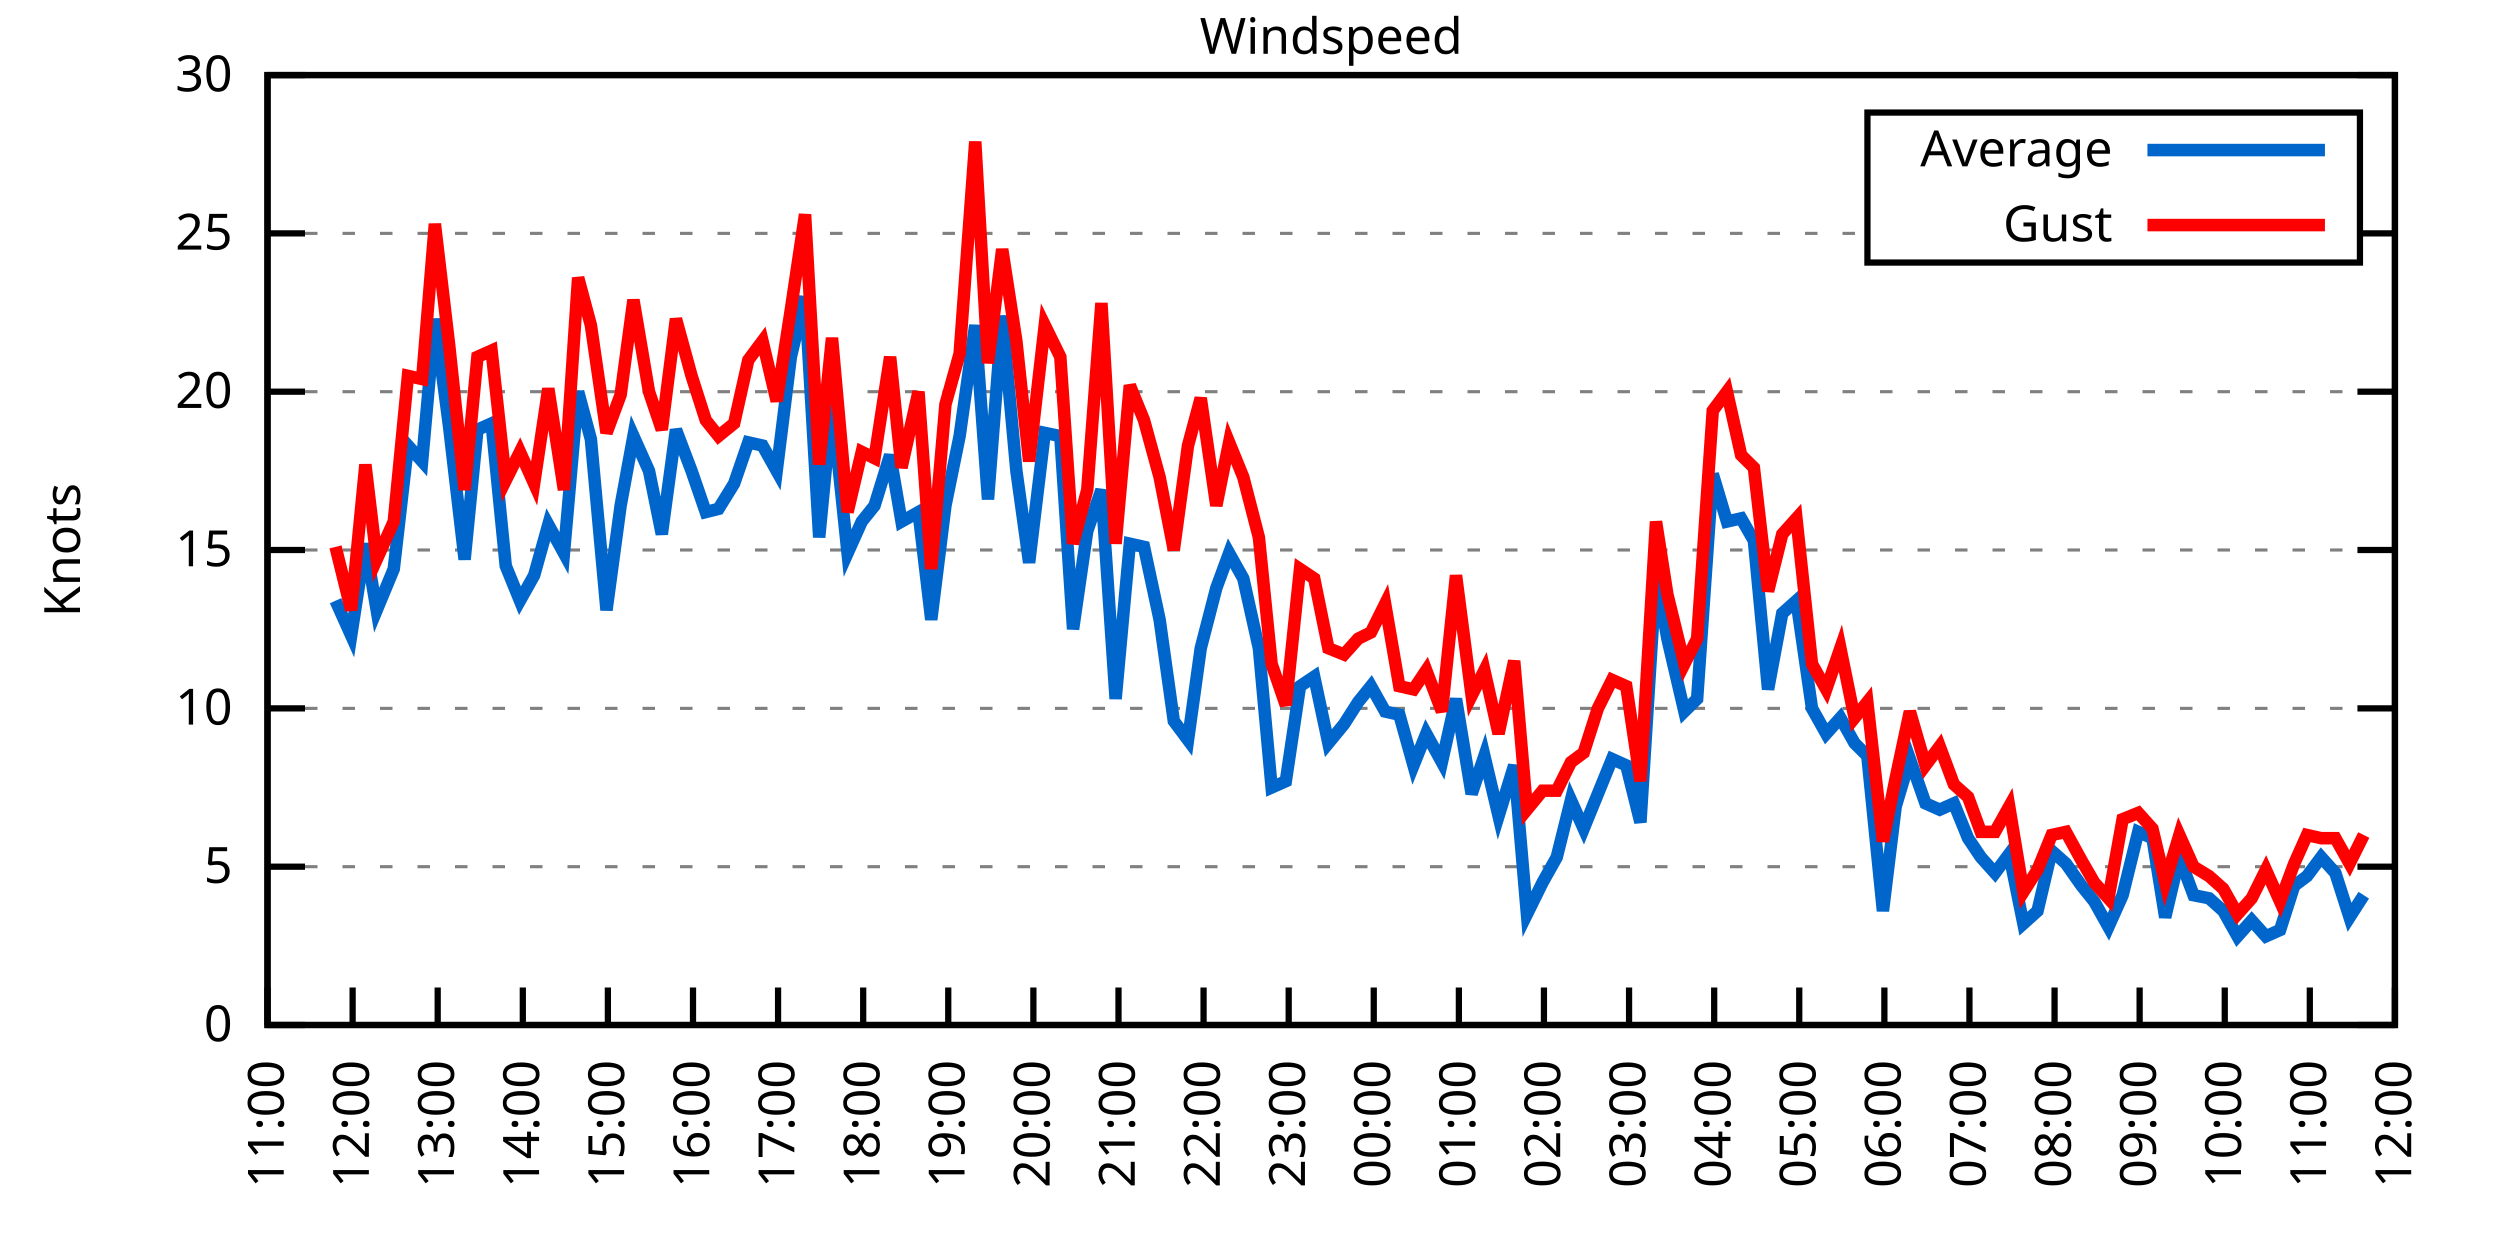
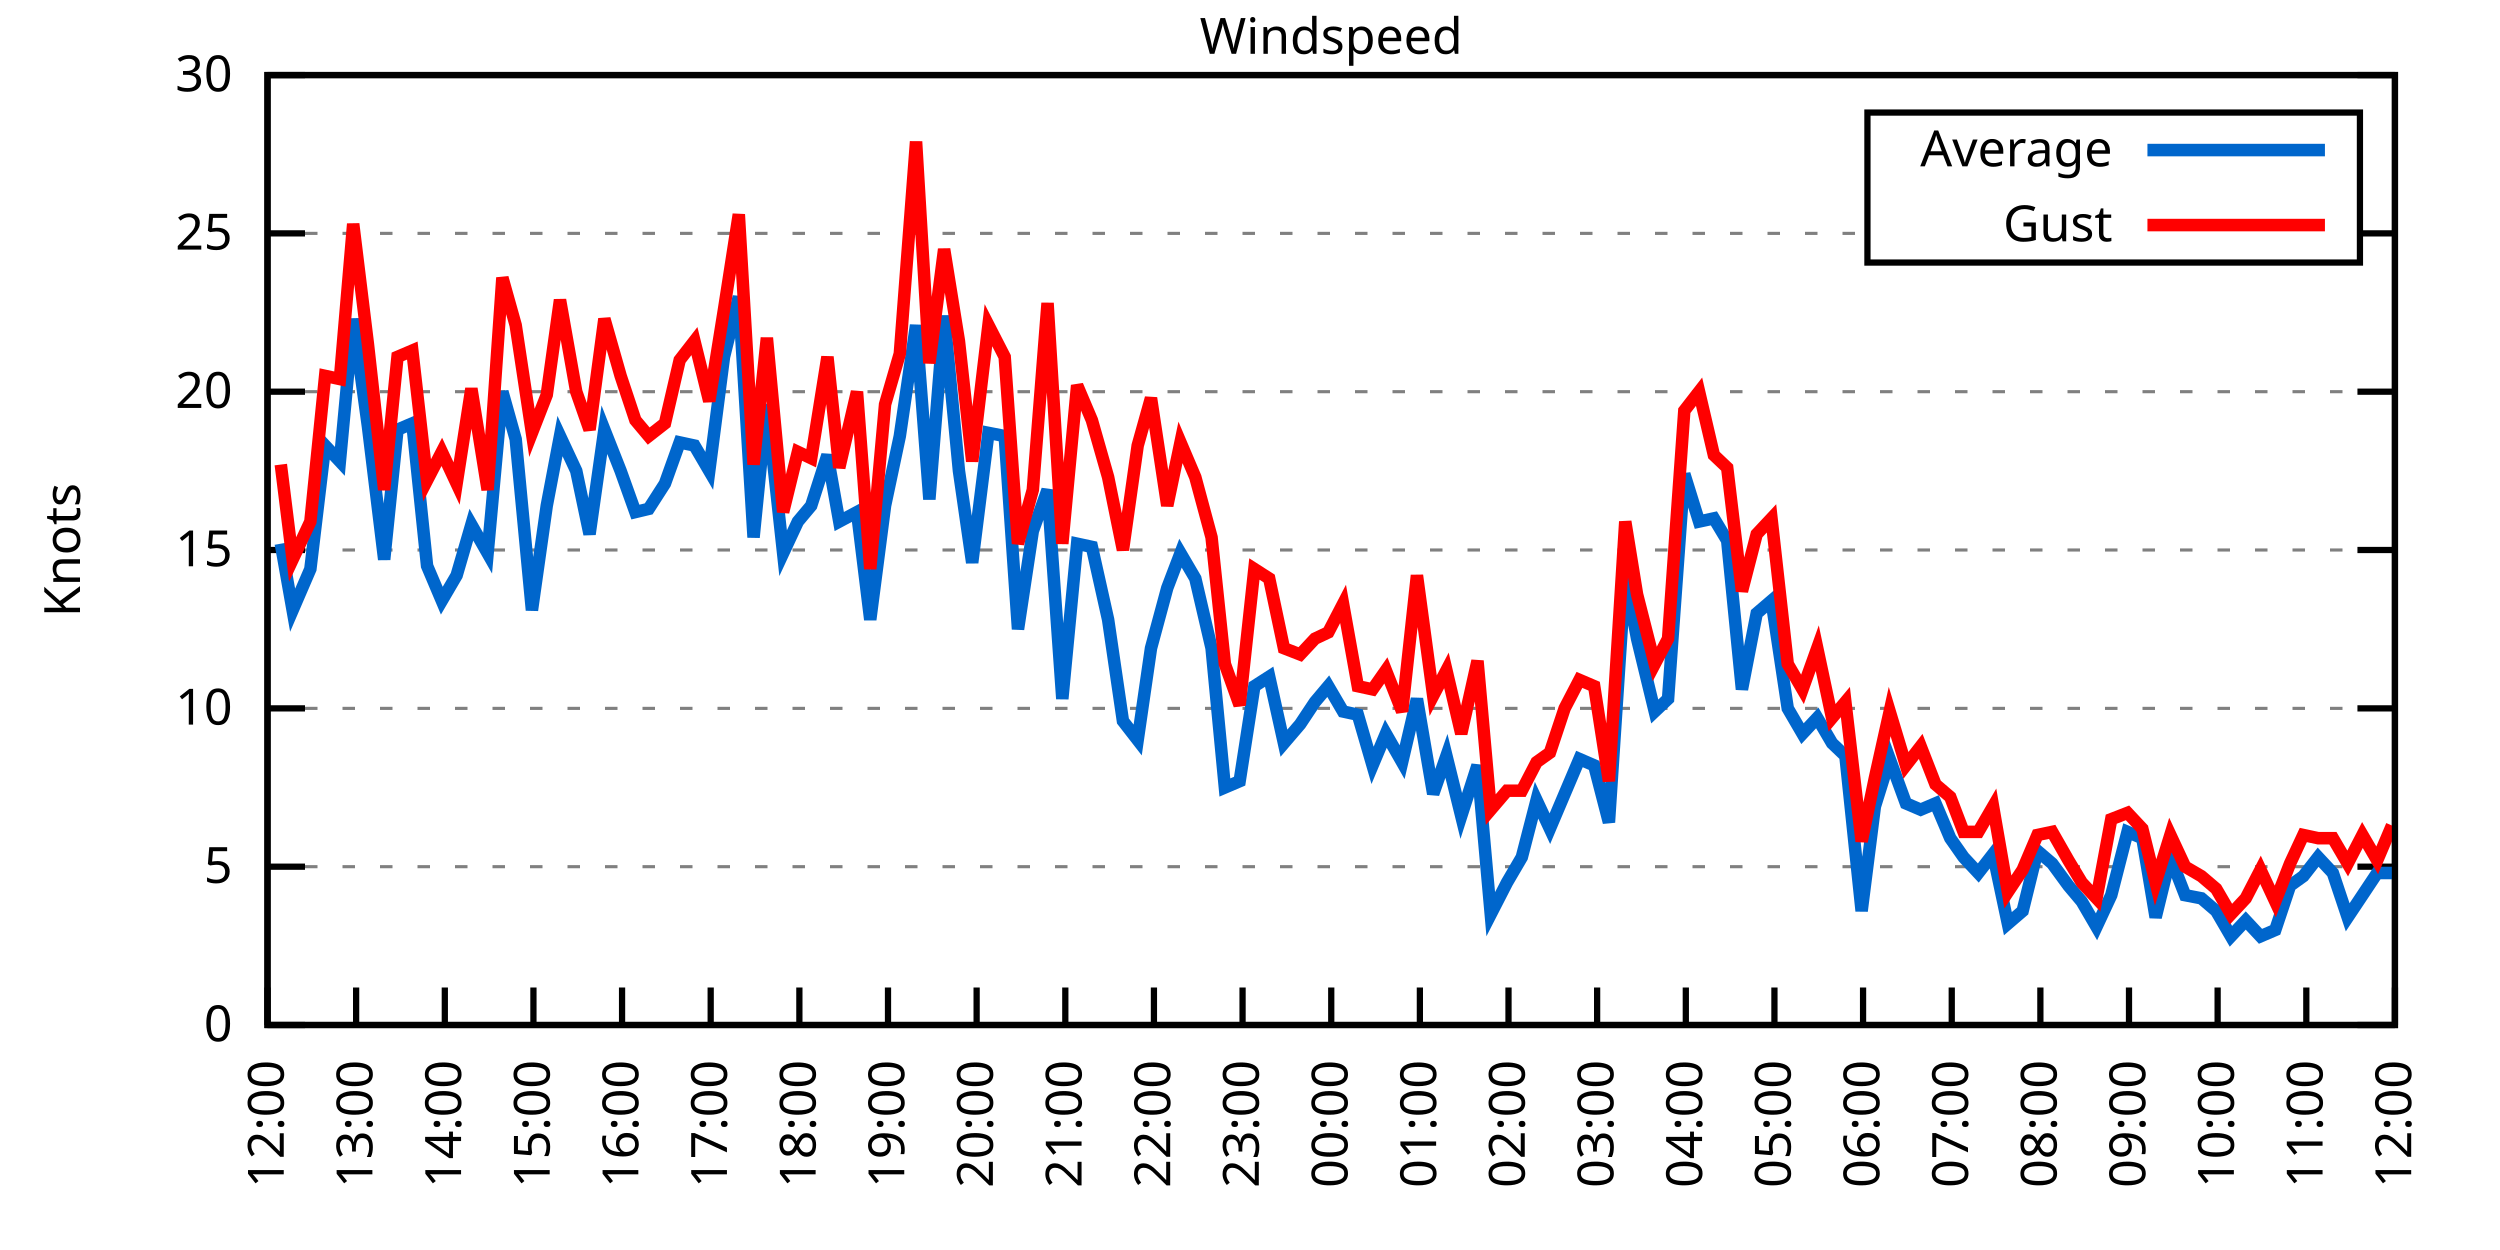
<svg xmlns="http://www.w3.org/2000/svg" xmlns:xlink="http://www.w3.org/1999/xlink" width="400" height="200" viewBox="0 0 400 200">
  <g id="gnuplot_canvas">
    <rect x="0" y="0" width="400" height="200" fill="none" />
    <defs>
      <circle id="gpDot" r="0.5" stroke-width="0.5" stroke="currentColor" />
      <path id="gpPt0" stroke-width="0.333" stroke="currentColor" d="M-1,0 h2 M0,-1 v2" />
      <path id="gpPt1" stroke-width="0.333" stroke="currentColor" d="M-1,-1 L1,1 M1,-1 L-1,1" />
      <path id="gpPt2" stroke-width="0.333" stroke="currentColor" d="M-1,0 L1,0 M0,-1 L0,1 M-1,-1 L1,1 M-1,1 L1,-1" />
      <rect id="gpPt3" stroke-width="0.333" stroke="currentColor" x="-1" y="-1" width="2" height="2" />
      <rect id="gpPt4" stroke-width="0.333" stroke="currentColor" fill="currentColor" x="-1" y="-1" width="2" height="2" />
      <circle id="gpPt5" stroke-width="0.333" stroke="currentColor" cx="0" cy="0" r="1" />
      <use xlink:href="#gpPt5" id="gpPt6" fill="currentColor" stroke="none" />
      <path id="gpPt7" stroke-width="0.333" stroke="currentColor" d="M0,-1.33 L-1.33,0.67 L1.33,0.67 z" />
      <use xlink:href="#gpPt7" id="gpPt8" fill="currentColor" stroke="none" />
      <use xlink:href="#gpPt7" id="gpPt9" stroke="currentColor" transform="rotate(180)" />
      <use xlink:href="#gpPt9" id="gpPt10" fill="currentColor" stroke="none" />
      <use xlink:href="#gpPt3" id="gpPt11" stroke="currentColor" transform="rotate(45)" />
      <use xlink:href="#gpPt11" id="gpPt12" fill="currentColor" stroke="none" />
      <path id="gpPt13" stroke-width="0.333" stroke="currentColor" d="M0,1.330 L1.265,0.411 L0.782,-1.067 L-0.782,-1.076 L-1.265,0.411 z" />
      <use xlink:href="#gpPt13" id="gpPt14" fill="currentColor" stroke="none" />
      <filter id="textbox" filterUnits="objectBoundingBox" x="0" y="0" height="1" width="1">
        <feFlood flood-color="white" flood-opacity="1" result="bgnd" />
        <feComposite in="SourceGraphic" in2="bgnd" operator="atop" />
      </filter>
      <filter id="greybox" filterUnits="objectBoundingBox" x="0" y="0" height="1" width="1">
        <feFlood flood-color="lightgrey" flood-opacity="1" result="grey" />
        <feComposite in="SourceGraphic" in2="grey" operator="atop" />
      </filter>
    </defs>
    <g fill="none" color="white" stroke="currentColor" stroke-width="1.00" stroke-linecap="butt" stroke-linejoin="miter">
</g>
    <g fill="none" color="black" stroke="currentColor" stroke-width="1.00" stroke-linecap="butt" stroke-linejoin="miter">
      <g stroke="none" shape-rendering="crispEdges">
        <polygon fill="rgb(255, 255, 255)" points="42.80,164.00 383.18,164.00 383.18,12.02 42.80,12.02 " />
      </g>
    </g>
    <g fill="none" color="black" stroke="currentColor" stroke-width="1.00" stroke-linecap="butt" stroke-linejoin="miter">
</g>
    <g fill="none" color="black" stroke="black" stroke-width="0.50" stroke-linecap="butt" stroke-linejoin="miter">
</g>
    <g fill="none" color="gray" stroke="currentColor" stroke-width="0.50" stroke-linecap="butt" stroke-linejoin="miter">
      <path stroke="gray" stroke-dasharray="2,4" class="gridline" d="M42.80,164.00 L383.19,164.00  " />
    </g>
    <g fill="none" color="gray" stroke="gray" stroke-width="1.00" stroke-linecap="butt" stroke-linejoin="miter">
</g>
    <g fill="none" color="black" stroke="currentColor" stroke-width="1.00" stroke-linecap="butt" stroke-linejoin="miter">
      <path stroke="black" d="M42.80,164.00 L48.80,164.00 M383.19,164.00 L377.19,164.00  " />
      <g transform="translate(37.20,166.60)" stroke="none" fill="black" font-family="Sans" font-size="8.00" text-anchor="end">
        <text>
          <tspan font-family="Sans"> 0</tspan>
        </text>
      </g>
    </g>
    <g fill="none" color="black" stroke="currentColor" stroke-width="1.00" stroke-linecap="butt" stroke-linejoin="miter">
</g>
    <g fill="none" color="black" stroke="black" stroke-width="0.50" stroke-linecap="butt" stroke-linejoin="miter">
</g>
    <g fill="none" color="gray" stroke="currentColor" stroke-width="0.50" stroke-linecap="butt" stroke-linejoin="miter">
      <path stroke="gray" stroke-dasharray="2,4" class="gridline" d="M42.80,138.67 L383.19,138.67  " />
    </g>
    <g fill="none" color="gray" stroke="gray" stroke-width="1.00" stroke-linecap="butt" stroke-linejoin="miter">
</g>
    <g fill="none" color="black" stroke="currentColor" stroke-width="1.00" stroke-linecap="butt" stroke-linejoin="miter">
      <path stroke="black" d="M42.80,138.67 L48.80,138.67 M383.19,138.67 L377.19,138.67  " />
      <g transform="translate(37.20,141.27)" stroke="none" fill="black" font-family="Sans" font-size="8.00" text-anchor="end">
        <text>
          <tspan font-family="Sans"> 5</tspan>
        </text>
      </g>
    </g>
    <g fill="none" color="black" stroke="currentColor" stroke-width="1.00" stroke-linecap="butt" stroke-linejoin="miter">
</g>
    <g fill="none" color="black" stroke="black" stroke-width="0.50" stroke-linecap="butt" stroke-linejoin="miter">
</g>
    <g fill="none" color="gray" stroke="currentColor" stroke-width="0.50" stroke-linecap="butt" stroke-linejoin="miter">
      <path stroke="gray" stroke-dasharray="2,4" class="gridline" d="M42.80,113.34 L383.19,113.34  " />
    </g>
    <g fill="none" color="gray" stroke="gray" stroke-width="1.00" stroke-linecap="butt" stroke-linejoin="miter">
</g>
    <g fill="none" color="black" stroke="currentColor" stroke-width="1.00" stroke-linecap="butt" stroke-linejoin="miter">
      <path stroke="black" d="M42.80,113.34 L48.80,113.34 M383.19,113.34 L377.19,113.34  " />
      <g transform="translate(37.20,115.94)" stroke="none" fill="black" font-family="Sans" font-size="8.00" text-anchor="end">
        <text>
          <tspan font-family="Sans"> 10</tspan>
        </text>
      </g>
    </g>
    <g fill="none" color="black" stroke="currentColor" stroke-width="1.00" stroke-linecap="butt" stroke-linejoin="miter">
</g>
    <g fill="none" color="black" stroke="black" stroke-width="0.50" stroke-linecap="butt" stroke-linejoin="miter">
</g>
    <g fill="none" color="gray" stroke="currentColor" stroke-width="0.50" stroke-linecap="butt" stroke-linejoin="miter">
      <path stroke="gray" stroke-dasharray="2,4" class="gridline" d="M42.80,88.00 L383.19,88.00  " />
    </g>
    <g fill="none" color="gray" stroke="gray" stroke-width="1.00" stroke-linecap="butt" stroke-linejoin="miter">
</g>
    <g fill="none" color="black" stroke="currentColor" stroke-width="1.00" stroke-linecap="butt" stroke-linejoin="miter">
      <path stroke="black" d="M42.80,88.00 L48.80,88.00 M383.19,88.00 L377.19,88.00  " />
      <g transform="translate(37.20,90.60)" stroke="none" fill="black" font-family="Sans" font-size="8.00" text-anchor="end">
        <text>
          <tspan font-family="Sans"> 15</tspan>
        </text>
      </g>
    </g>
    <g fill="none" color="black" stroke="currentColor" stroke-width="1.00" stroke-linecap="butt" stroke-linejoin="miter">
</g>
    <g fill="none" color="black" stroke="black" stroke-width="0.50" stroke-linecap="butt" stroke-linejoin="miter">
</g>
    <g fill="none" color="gray" stroke="currentColor" stroke-width="0.50" stroke-linecap="butt" stroke-linejoin="miter">
      <path stroke="gray" stroke-dasharray="2,4" class="gridline" d="M42.80,62.67 L383.19,62.67  " />
    </g>
    <g fill="none" color="gray" stroke="gray" stroke-width="1.00" stroke-linecap="butt" stroke-linejoin="miter">
</g>
    <g fill="none" color="black" stroke="currentColor" stroke-width="1.00" stroke-linecap="butt" stroke-linejoin="miter">
      <path stroke="black" d="M42.80,62.67 L48.80,62.67 M383.19,62.67 L377.19,62.67  " />
      <g transform="translate(37.20,65.27)" stroke="none" fill="black" font-family="Sans" font-size="8.00" text-anchor="end">
        <text>
          <tspan font-family="Sans"> 20</tspan>
        </text>
      </g>
    </g>
    <g fill="none" color="black" stroke="currentColor" stroke-width="1.00" stroke-linecap="butt" stroke-linejoin="miter">
</g>
    <g fill="none" color="black" stroke="black" stroke-width="0.50" stroke-linecap="butt" stroke-linejoin="miter">
</g>
    <g fill="none" color="gray" stroke="currentColor" stroke-width="0.50" stroke-linecap="butt" stroke-linejoin="miter">
      <path stroke="gray" stroke-dasharray="2,4" class="gridline" d="M42.80,37.34 L298.79,37.34 M377.59,37.34 L383.19,37.34  " />
    </g>
    <g fill="none" color="gray" stroke="gray" stroke-width="1.00" stroke-linecap="butt" stroke-linejoin="miter">
</g>
    <g fill="none" color="black" stroke="currentColor" stroke-width="1.00" stroke-linecap="butt" stroke-linejoin="miter">
      <path stroke="black" d="M42.80,37.34 L48.80,37.34 M383.19,37.34 L377.19,37.34  " />
      <g transform="translate(37.20,39.94)" stroke="none" fill="black" font-family="Sans" font-size="8.00" text-anchor="end">
        <text>
          <tspan font-family="Sans"> 25</tspan>
        </text>
      </g>
    </g>
    <g fill="none" color="black" stroke="currentColor" stroke-width="1.00" stroke-linecap="butt" stroke-linejoin="miter">
</g>
    <g fill="none" color="black" stroke="black" stroke-width="0.50" stroke-linecap="butt" stroke-linejoin="miter">
</g>
    <g fill="none" color="gray" stroke="currentColor" stroke-width="0.50" stroke-linecap="butt" stroke-linejoin="miter">
      <path stroke="gray" stroke-dasharray="2,4" class="gridline" d="M42.80,12.01 L383.19,12.01  " />
    </g>
    <g fill="none" color="gray" stroke="gray" stroke-width="1.00" stroke-linecap="butt" stroke-linejoin="miter">
</g>
    <g fill="none" color="black" stroke="currentColor" stroke-width="1.00" stroke-linecap="butt" stroke-linejoin="miter">
      <path stroke="black" d="M42.80,12.01 L48.80,12.01 M383.19,12.01 L377.19,12.01  " />
      <g transform="translate(37.20,14.61)" stroke="none" fill="black" font-family="Sans" font-size="8.00" text-anchor="end">
        <text>
          <tspan font-family="Sans"> 30</tspan>
        </text>
      </g>
    </g>
    <g fill="none" color="black" stroke="currentColor" stroke-width="1.00" stroke-linecap="butt" stroke-linejoin="miter">
      <path stroke="black" d="M42.80,164.00 L42.80,158.00  " />
      <g transform="translate(45.40,169.60) rotate(270.00)" stroke="none" fill="black" font-family="Sans" font-size="8.00" text-anchor="end">
        <text>
-           <tspan font-family="Sans">11:00</tspan>
-         </text>
-       </g>
-     </g>
-     <g fill="none" color="black" stroke="currentColor" stroke-width="1.00" stroke-linecap="butt" stroke-linejoin="miter">
-       <path stroke="black" d="M56.42,164.00 L56.42,158.00  " />
-       <g transform="translate(59.02,169.60) rotate(270.00)" stroke="none" fill="black" font-family="Sans" font-size="8.00" text-anchor="end">
-         <text>
          <tspan font-family="Sans">12:00</tspan>
        </text>
      </g>
    </g>
    <g fill="none" color="black" stroke="currentColor" stroke-width="1.00" stroke-linecap="butt" stroke-linejoin="miter">
-       <path stroke="black" d="M70.03,164.00 L70.03,158.00  " />
-       <g transform="translate(72.63,169.60) rotate(270.00)" stroke="none" fill="black" font-family="Sans" font-size="8.00" text-anchor="end">
+       <path stroke="black" d="M56.98,164.00 L56.98,158.00  " />
+       <g transform="translate(59.58,169.60) rotate(270.00)" stroke="none" fill="black" font-family="Sans" font-size="8.00" text-anchor="end">
        <text>
          <tspan font-family="Sans">13:00</tspan>
        </text>
      </g>
    </g>
    <g fill="none" color="black" stroke="currentColor" stroke-width="1.00" stroke-linecap="butt" stroke-linejoin="miter">
-       <path stroke="black" d="M83.65,164.00 L83.65,158.00  " />
-       <g transform="translate(86.25,169.60) rotate(270.00)" stroke="none" fill="black" font-family="Sans" font-size="8.00" text-anchor="end">
+       <path stroke="black" d="M71.17,164.00 L71.17,158.00  " />
+       <g transform="translate(73.77,169.60) rotate(270.00)" stroke="none" fill="black" font-family="Sans" font-size="8.00" text-anchor="end">
        <text>
          <tspan font-family="Sans">14:00</tspan>
        </text>
      </g>
    </g>
    <g fill="none" color="black" stroke="currentColor" stroke-width="1.00" stroke-linecap="butt" stroke-linejoin="miter">
-       <path stroke="black" d="M97.26,164.00 L97.26,158.00  " />
-       <g transform="translate(99.86,169.60) rotate(270.00)" stroke="none" fill="black" font-family="Sans" font-size="8.00" text-anchor="end">
+       <path stroke="black" d="M85.35,164.00 L85.35,158.00  " />
+       <g transform="translate(87.95,169.60) rotate(270.00)" stroke="none" fill="black" font-family="Sans" font-size="8.00" text-anchor="end">
        <text>
          <tspan font-family="Sans">15:00</tspan>
        </text>
      </g>
    </g>
    <g fill="none" color="black" stroke="currentColor" stroke-width="1.00" stroke-linecap="butt" stroke-linejoin="miter">
-       <path stroke="black" d="M110.88,164.00 L110.88,158.00  " />
-       <g transform="translate(113.48,169.60) rotate(270.00)" stroke="none" fill="black" font-family="Sans" font-size="8.00" text-anchor="end">
+       <path stroke="black" d="M99.53,164.00 L99.53,158.00  " />
+       <g transform="translate(102.13,169.60) rotate(270.00)" stroke="none" fill="black" font-family="Sans" font-size="8.00" text-anchor="end">
        <text>
          <tspan font-family="Sans">16:00</tspan>
        </text>
      </g>
    </g>
    <g fill="none" color="black" stroke="currentColor" stroke-width="1.00" stroke-linecap="butt" stroke-linejoin="miter">
-       <path stroke="black" d="M124.49,164.00 L124.49,158.00  " />
-       <g transform="translate(127.09,169.60) rotate(270.00)" stroke="none" fill="black" font-family="Sans" font-size="8.00" text-anchor="end">
+       <path stroke="black" d="M113.71,164.00 L113.71,158.00  " />
+       <g transform="translate(116.31,169.60) rotate(270.00)" stroke="none" fill="black" font-family="Sans" font-size="8.00" text-anchor="end">
        <text>
          <tspan font-family="Sans">17:00</tspan>
        </text>
      </g>
    </g>
    <g fill="none" color="black" stroke="currentColor" stroke-width="1.00" stroke-linecap="butt" stroke-linejoin="miter">
-       <path stroke="black" d="M138.11,164.00 L138.11,158.00  " />
-       <g transform="translate(140.71,169.60) rotate(270.00)" stroke="none" fill="black" font-family="Sans" font-size="8.00" text-anchor="end">
+       <path stroke="black" d="M127.90,164.00 L127.90,158.00  " />
+       <g transform="translate(130.50,169.60) rotate(270.00)" stroke="none" fill="black" font-family="Sans" font-size="8.00" text-anchor="end">
        <text>
          <tspan font-family="Sans">18:00</tspan>
        </text>
      </g>
    </g>
    <g fill="none" color="black" stroke="currentColor" stroke-width="1.00" stroke-linecap="butt" stroke-linejoin="miter">
-       <path stroke="black" d="M151.72,164.00 L151.72,158.00  " />
-       <g transform="translate(154.32,169.60) rotate(270.00)" stroke="none" fill="black" font-family="Sans" font-size="8.00" text-anchor="end">
+       <path stroke="black" d="M142.08,164.00 L142.08,158.00  " />
+       <g transform="translate(144.68,169.60) rotate(270.00)" stroke="none" fill="black" font-family="Sans" font-size="8.00" text-anchor="end">
        <text>
          <tspan font-family="Sans">19:00</tspan>
        </text>
      </g>
    </g>
    <g fill="none" color="black" stroke="currentColor" stroke-width="1.00" stroke-linecap="butt" stroke-linejoin="miter">
-       <path stroke="black" d="M165.34,164.00 L165.34,158.00  " />
-       <g transform="translate(167.94,169.60) rotate(270.00)" stroke="none" fill="black" font-family="Sans" font-size="8.00" text-anchor="end">
+       <path stroke="black" d="M156.26,164.00 L156.26,158.00  " />
+       <g transform="translate(158.86,169.60) rotate(270.00)" stroke="none" fill="black" font-family="Sans" font-size="8.00" text-anchor="end">
        <text>
          <tspan font-family="Sans">20:00</tspan>
        </text>
      </g>
    </g>
    <g fill="none" color="black" stroke="currentColor" stroke-width="1.00" stroke-linecap="butt" stroke-linejoin="miter">
-       <path stroke="black" d="M178.96,164.00 L178.96,158.00  " />
-       <g transform="translate(181.56,169.60) rotate(270.00)" stroke="none" fill="black" font-family="Sans" font-size="8.00" text-anchor="end">
+       <path stroke="black" d="M170.45,164.00 L170.45,158.00  " />
+       <g transform="translate(173.05,169.60) rotate(270.00)" stroke="none" fill="black" font-family="Sans" font-size="8.00" text-anchor="end">
        <text>
          <tspan font-family="Sans">21:00</tspan>
        </text>
      </g>
    </g>
    <g fill="none" color="black" stroke="currentColor" stroke-width="1.00" stroke-linecap="butt" stroke-linejoin="miter">
-       <path stroke="black" d="M192.57,164.00 L192.57,158.00  " />
-       <g transform="translate(195.17,169.60) rotate(270.00)" stroke="none" fill="black" font-family="Sans" font-size="8.00" text-anchor="end">
+       <path stroke="black" d="M184.63,164.00 L184.63,158.00  " />
+       <g transform="translate(187.23,169.60) rotate(270.00)" stroke="none" fill="black" font-family="Sans" font-size="8.00" text-anchor="end">
        <text>
          <tspan font-family="Sans">22:00</tspan>
        </text>
      </g>
    </g>
    <g fill="none" color="black" stroke="currentColor" stroke-width="1.00" stroke-linecap="butt" stroke-linejoin="miter">
-       <path stroke="black" d="M206.19,164.00 L206.19,158.00  " />
-       <g transform="translate(208.79,169.60) rotate(270.00)" stroke="none" fill="black" font-family="Sans" font-size="8.00" text-anchor="end">
+       <path stroke="black" d="M198.81,164.00 L198.81,158.00  " />
+       <g transform="translate(201.41,169.60) rotate(270.00)" stroke="none" fill="black" font-family="Sans" font-size="8.00" text-anchor="end">
        <text>
          <tspan font-family="Sans">23:00</tspan>
        </text>
      </g>
    </g>
    <g fill="none" color="black" stroke="currentColor" stroke-width="1.00" stroke-linecap="butt" stroke-linejoin="miter">
-       <path stroke="black" d="M219.80,164.00 L219.80,158.00  " />
-       <g transform="translate(222.40,169.60) rotate(270.00)" stroke="none" fill="black" font-family="Sans" font-size="8.00" text-anchor="end">
+       <path stroke="black" d="M213.00,164.00 L213.00,158.00  " />
+       <g transform="translate(215.60,169.60) rotate(270.00)" stroke="none" fill="black" font-family="Sans" font-size="8.00" text-anchor="end">
        <text>
          <tspan font-family="Sans">00:00</tspan>
        </text>
      </g>
    </g>
    <g fill="none" color="black" stroke="currentColor" stroke-width="1.00" stroke-linecap="butt" stroke-linejoin="miter">
-       <path stroke="black" d="M233.42,164.00 L233.42,158.00  " />
-       <g transform="translate(236.02,169.60) rotate(270.00)" stroke="none" fill="black" font-family="Sans" font-size="8.00" text-anchor="end">
+       <path stroke="black" d="M227.18,164.00 L227.18,158.00  " />
+       <g transform="translate(229.78,169.60) rotate(270.00)" stroke="none" fill="black" font-family="Sans" font-size="8.00" text-anchor="end">
        <text>
          <tspan font-family="Sans">01:00</tspan>
        </text>
      </g>
    </g>
    <g fill="none" color="black" stroke="currentColor" stroke-width="1.00" stroke-linecap="butt" stroke-linejoin="miter">
-       <path stroke="black" d="M247.03,164.00 L247.03,158.00  " />
-       <g transform="translate(249.63,169.60) rotate(270.00)" stroke="none" fill="black" font-family="Sans" font-size="8.00" text-anchor="end">
+       <path stroke="black" d="M241.36,164.00 L241.36,158.00  " />
+       <g transform="translate(243.96,169.60) rotate(270.00)" stroke="none" fill="black" font-family="Sans" font-size="8.00" text-anchor="end">
        <text>
          <tspan font-family="Sans">02:00</tspan>
        </text>
      </g>
    </g>
    <g fill="none" color="black" stroke="currentColor" stroke-width="1.00" stroke-linecap="butt" stroke-linejoin="miter">
-       <path stroke="black" d="M260.65,164.00 L260.65,158.00  " />
-       <g transform="translate(263.25,169.60) rotate(270.00)" stroke="none" fill="black" font-family="Sans" font-size="8.00" text-anchor="end">
+       <path stroke="black" d="M255.54,164.00 L255.54,158.00  " />
+       <g transform="translate(258.14,169.60) rotate(270.00)" stroke="none" fill="black" font-family="Sans" font-size="8.00" text-anchor="end">
        <text>
          <tspan font-family="Sans">03:00</tspan>
        </text>
      </g>
    </g>
    <g fill="none" color="black" stroke="currentColor" stroke-width="1.00" stroke-linecap="butt" stroke-linejoin="miter">
-       <path stroke="black" d="M274.27,164.00 L274.27,158.00  " />
-       <g transform="translate(276.87,169.60) rotate(270.00)" stroke="none" fill="black" font-family="Sans" font-size="8.00" text-anchor="end">
+       <path stroke="black" d="M269.73,164.00 L269.73,158.00  " />
+       <g transform="translate(272.33,169.60) rotate(270.00)" stroke="none" fill="black" font-family="Sans" font-size="8.00" text-anchor="end">
        <text>
          <tspan font-family="Sans">04:00</tspan>
        </text>
      </g>
    </g>
    <g fill="none" color="black" stroke="currentColor" stroke-width="1.00" stroke-linecap="butt" stroke-linejoin="miter">
-       <path stroke="black" d="M287.88,164.00 L287.88,158.00  " />
-       <g transform="translate(290.48,169.60) rotate(270.00)" stroke="none" fill="black" font-family="Sans" font-size="8.00" text-anchor="end">
+       <path stroke="black" d="M283.91,164.00 L283.91,158.00  " />
+       <g transform="translate(286.51,169.60) rotate(270.00)" stroke="none" fill="black" font-family="Sans" font-size="8.00" text-anchor="end">
        <text>
          <tspan font-family="Sans">05:00</tspan>
        </text>
      </g>
    </g>
    <g fill="none" color="black" stroke="currentColor" stroke-width="1.00" stroke-linecap="butt" stroke-linejoin="miter">
-       <path stroke="black" d="M301.50,164.00 L301.50,158.00  " />
-       <g transform="translate(304.10,169.60) rotate(270.00)" stroke="none" fill="black" font-family="Sans" font-size="8.00" text-anchor="end">
+       <path stroke="black" d="M298.09,164.00 L298.09,158.00  " />
+       <g transform="translate(300.69,169.60) rotate(270.00)" stroke="none" fill="black" font-family="Sans" font-size="8.00" text-anchor="end">
        <text>
          <tspan font-family="Sans">06:00</tspan>
        </text>
      </g>
    </g>
    <g fill="none" color="black" stroke="currentColor" stroke-width="1.00" stroke-linecap="butt" stroke-linejoin="miter">
-       <path stroke="black" d="M315.11,164.00 L315.11,158.00  " />
-       <g transform="translate(317.71,169.60) rotate(270.00)" stroke="none" fill="black" font-family="Sans" font-size="8.00" text-anchor="end">
+       <path stroke="black" d="M312.28,164.00 L312.28,158.00  " />
+       <g transform="translate(314.88,169.60) rotate(270.00)" stroke="none" fill="black" font-family="Sans" font-size="8.00" text-anchor="end">
        <text>
          <tspan font-family="Sans">07:00</tspan>
        </text>
      </g>
    </g>
    <g fill="none" color="black" stroke="currentColor" stroke-width="1.00" stroke-linecap="butt" stroke-linejoin="miter">
-       <path stroke="black" d="M328.73,164.00 L328.73,158.00  " />
-       <g transform="translate(331.33,169.60) rotate(270.00)" stroke="none" fill="black" font-family="Sans" font-size="8.00" text-anchor="end">
+       <path stroke="black" d="M326.46,164.00 L326.46,158.00  " />
+       <g transform="translate(329.06,169.60) rotate(270.00)" stroke="none" fill="black" font-family="Sans" font-size="8.00" text-anchor="end">
        <text>
          <tspan font-family="Sans">08:00</tspan>
        </text>
      </g>
    </g>
    <g fill="none" color="black" stroke="currentColor" stroke-width="1.00" stroke-linecap="butt" stroke-linejoin="miter">
-       <path stroke="black" d="M342.34,164.00 L342.34,158.00  " />
-       <g transform="translate(344.94,169.60) rotate(270.00)" stroke="none" fill="black" font-family="Sans" font-size="8.00" text-anchor="end">
+       <path stroke="black" d="M340.64,164.00 L340.64,158.00  " />
+       <g transform="translate(343.24,169.60) rotate(270.00)" stroke="none" fill="black" font-family="Sans" font-size="8.00" text-anchor="end">
        <text>
          <tspan font-family="Sans">09:00</tspan>
        </text>
      </g>
    </g>
    <g fill="none" color="black" stroke="currentColor" stroke-width="1.00" stroke-linecap="butt" stroke-linejoin="miter">
-       <path stroke="black" d="M355.96,164.00 L355.96,158.00  " />
-       <g transform="translate(358.56,169.60) rotate(270.00)" stroke="none" fill="black" font-family="Sans" font-size="8.00" text-anchor="end">
+       <path stroke="black" d="M354.82,164.00 L354.82,158.00  " />
+       <g transform="translate(357.42,169.60) rotate(270.00)" stroke="none" fill="black" font-family="Sans" font-size="8.00" text-anchor="end">
        <text>
          <tspan font-family="Sans">10:00</tspan>
        </text>
      </g>
    </g>
    <g fill="none" color="black" stroke="currentColor" stroke-width="1.00" stroke-linecap="butt" stroke-linejoin="miter">
-       <path stroke="black" d="M369.57,164.00 L369.57,158.00  " />
-       <g transform="translate(372.17,169.60) rotate(270.00)" stroke="none" fill="black" font-family="Sans" font-size="8.00" text-anchor="end">
+       <path stroke="black" d="M369.01,164.00 L369.01,158.00  " />
+       <g transform="translate(371.61,169.60) rotate(270.00)" stroke="none" fill="black" font-family="Sans" font-size="8.00" text-anchor="end">
        <text>
          <tspan font-family="Sans">11:00</tspan>
        </text>
      </g>
    </g>
    <g fill="none" color="black" stroke="currentColor" stroke-width="1.00" stroke-linecap="butt" stroke-linejoin="miter">
      <path stroke="black" d="M383.19,164.00 L383.19,158.00  " />
      <g transform="translate(385.79,169.60) rotate(270.00)" stroke="none" fill="black" font-family="Sans" font-size="8.00" text-anchor="end">
        <text>
          <tspan font-family="Sans">12:00</tspan>
        </text>
      </g>
    </g>
    <g fill="none" color="black" stroke="currentColor" stroke-width="1.00" stroke-linecap="butt" stroke-linejoin="miter">
</g>
    <g fill="none" color="black" stroke="currentColor" stroke-width="1.00" stroke-linecap="butt" stroke-linejoin="miter">
      <path stroke="black" d="M42.80,12.01 L42.80,164.00 L383.19,164.00 L383.19,12.01 L42.80,12.01 Z  " />
    </g>
    <g fill="none" color="black" stroke="currentColor" stroke-width="1.00" stroke-linecap="butt" stroke-linejoin="miter">
</g>
    <g fill="none" color="black" stroke="currentColor" stroke-width="1.00" stroke-linecap="butt" stroke-linejoin="miter">
      <path stroke="black" d="M298.79,42.01 L298.79,18.01 L377.59,18.01 L377.59,42.01 L298.79,42.01 Z  " />
    </g>
    <g id="Windspeed_plot_1">
      <g fill="none" color="white" stroke="black" stroke-width="2.00" stroke-linecap="butt" stroke-linejoin="miter">
</g>
      <g fill="none" color="black" stroke="currentColor" stroke-width="2.00" stroke-linecap="butt" stroke-linejoin="miter">
        <g transform="translate(337.99,26.61)" stroke="none" fill="black" font-family="Sans" font-size="8.00" text-anchor="end">
          <text>
            <tspan font-family="Sans">Average</tspan>
          </text>
        </g>
      </g>
      <g fill="none" color="black" stroke="currentColor" stroke-width="2.00" stroke-linecap="butt" stroke-linejoin="miter">
-         <path stroke="rgb(  0, 102, 204)" d="M343.59,24.01 L371.99,24.01 M53.69,96.11 L56.19,101.68 L58.46,86.99 L60.27,97.63 L63.00,91.04 L65.27,71.29   L67.54,73.82 L69.58,51.02 L71.85,68.25 L74.34,89.52 L76.39,68.75 L78.65,67.74 L80.92,90.54 L83.19,96.11   L85.46,92.06 L87.73,83.95 L90.23,88.51 L92.50,62.67 L94.54,70.27 L97.04,97.63 L99.30,80.91 L101.35,69.77   L103.84,75.34 L105.89,85.47 L108.15,68.75 L110.65,75.34 L112.92,81.93 L114.96,81.42 L117.46,77.37 L119.73,70.78   L122.00,71.29 L124.27,75.34 L126.54,57.10 L128.81,47.47 L131.07,85.98 L133.12,64.70 L135.61,88.51 L137.88,83.45   L139.92,80.91 L142.42,72.81 L144.24,83.45 L146.96,81.93 L149.00,99.15 L151.27,80.91 L153.54,69.77 L156.04,52.03   L158.08,79.90 L160.35,50.51 L162.62,75.34 L164.66,90.03 L167.16,69.26 L169.65,69.77 L171.69,100.67 L173.96,84.97   L176.23,78.38 L178.50,111.82 L180.77,86.99 L183.04,87.50 L185.54,99.15 L187.81,115.36 L190.08,118.40 L192.12,103.71   L194.61,94.08 L196.66,88.51 L198.93,92.56 L201.42,103.71 L203.46,126.00 L205.73,124.99 L208.00,109.79 L210.27,108.27   L212.54,118.91 L215.04,115.87 L217.31,112.32 L219.35,109.79 L221.62,113.84 L223.89,114.35 L226.16,122.46 L228.20,117.39   L230.70,121.95 L232.96,111.82 L235.46,127.02 L237.50,120.94 L239.77,130.56 L242.27,122.46 L244.31,146.27 L246.81,141.20   L249.08,137.15 L251.35,128.03 L253.39,132.59 L255.66,127.02 L257.93,121.44 L260.20,122.46 L262.47,131.58 L264.96,92.06   L266.78,102.19 L269.50,113.84 L271.54,111.82 L274.04,75.85 L276.31,83.45 L278.58,82.94 L280.62,86.49 L282.89,110.30   L285.16,98.14 L287.43,96.11 L289.92,113.34 L292.19,117.39 L294.46,114.86 L296.73,118.91 L298.77,120.94 L301.27,145.76   L303.31,129.04 L305.58,121.44 L308.08,128.54 L310.35,129.55 L312.62,128.54 L314.89,134.11 L316.93,137.15 L319.20,139.68   L321.47,136.64 L323.74,147.79 L326.00,145.76 L328.27,136.14 L330.54,138.16 L333.04,141.71 L335.08,144.24 L337.35,148.29   L339.62,143.23 L342.12,133.10 L344.39,134.11 L346.43,146.77 L348.70,137.15 L350.97,143.23 L353.46,143.73 L355.73,145.76   L358.00,149.81 L360.27,147.28 L362.54,149.81 L364.81,148.80 L367.08,141.71 L369.12,140.19 L371.39,137.15 L373.66,139.68   L375.93,146.77 L378.20,143.23  " />
+         <path stroke="rgb(  0, 102, 204)" d="M343.59,24.01 L371.99,24.01 M44.93,86.99 L46.82,97.63 L49.66,91.04 L52.02,71.29 L54.38,73.82 L56.51,51.02   L58.87,68.25 L61.47,89.52 L63.60,68.75 L65.97,67.74 L68.33,90.54 L70.69,96.11 L73.06,92.06 L75.42,83.95   L78.02,88.51 L80.38,62.67 L82.51,70.27 L85.11,97.63 L87.48,80.91 L89.60,69.77 L92.20,75.34 L94.33,85.47   L96.70,68.75 L99.30,75.34 L101.66,81.93 L103.79,81.42 L106.39,77.37 L108.75,70.78 L111.11,71.29 L113.48,75.34   L115.84,57.10 L118.21,47.47 L120.57,85.98 L122.70,64.70 L125.30,88.51 L127.66,83.45 L129.79,80.91 L132.39,72.81   L134.28,83.45 L137.12,81.93 L139.24,99.15 L141.61,80.91 L143.97,69.77 L146.57,52.03 L148.70,79.90 L151.06,50.51   L153.43,75.34 L155.55,90.03 L158.15,69.26 L160.75,69.77 L162.88,100.67 L165.25,84.97 L167.61,78.38 L169.97,111.82   L172.34,86.99 L174.70,87.50 L177.30,99.15 L179.67,115.36 L182.03,118.40 L184.16,103.71 L186.76,94.08 L188.88,88.51   L191.25,92.56 L193.85,103.71 L195.98,126.00 L198.34,124.99 L200.70,109.79 L203.07,108.27 L205.43,118.91 L208.03,115.87   L210.39,112.32 L212.52,109.79 L214.89,113.84 L217.25,114.35 L219.61,122.46 L221.74,117.39 L224.34,121.95 L226.71,111.82   L229.31,127.02 L231.43,120.94 L233.80,130.56 L236.40,122.46 L238.52,146.27 L241.12,141.20 L243.49,137.15 L245.85,128.03   L247.98,132.59 L250.34,127.02 L252.71,121.44 L255.07,122.46 L257.43,131.58 L260.04,92.06 L261.93,102.19 L264.76,113.84   L266.89,111.82 L269.49,75.85 L271.85,83.45 L274.22,82.94 L276.35,86.49 L278.71,110.30 L281.07,98.14 L283.44,96.11   L286.04,113.34 L288.40,117.39 L290.76,114.86 L293.13,118.91 L295.26,120.94 L297.86,145.76 L299.98,129.04 L302.35,121.44   L304.95,128.54 L307.31,129.55 L309.68,128.54 L312.04,134.11 L314.17,137.15 L316.53,139.68 L318.89,136.64 L321.26,147.79   L323.62,145.76 L325.99,136.14 L328.35,138.16 L330.95,141.71 L333.08,144.24 L335.44,148.29 L337.80,143.23 L340.40,133.10   L342.77,134.11 L344.90,146.77 L347.26,137.15 L349.62,143.23 L352.22,143.73 L354.59,145.76 L356.95,149.81 L359.32,147.28   L361.68,149.81 L364.04,148.80 L366.41,141.71 L368.53,140.19 L370.90,137.15 L373.26,139.68 L375.63,146.77 L377.99,143.23   L380.35,139.68 L382.72,139.68  " />
      </g>
    </g>
    <g id="Windspeed_plot_2">
      <g fill="none" color="black" stroke="currentColor" stroke-width="2.00" stroke-linecap="butt" stroke-linejoin="miter">
        <g transform="translate(337.99,38.61)" stroke="none" fill="black" font-family="Sans" font-size="8.00" text-anchor="end">
          <text>
            <tspan font-family="Sans">Gust</tspan>
          </text>
        </g>
      </g>
      <g fill="none" color="black" stroke="currentColor" stroke-width="2.00" stroke-linecap="butt" stroke-linejoin="miter">
-         <path stroke="rgb(255,   0,   0)" d="M343.59,36.01 L371.99,36.01 M53.69,87.50 L56.19,97.63 L58.46,74.33 L60.27,89.52 L63.00,83.45 L65.27,60.14   L67.54,60.65 L69.58,35.82 L71.85,55.07 L74.34,78.38 L76.39,57.10 L78.65,56.09 L80.92,76.86 L83.19,72.30   L85.46,77.37 L87.73,62.17 L90.23,78.38 L92.50,44.43 L94.54,52.03 L97.04,69.26 L99.30,63.18 L101.35,47.98   L103.84,62.67 L105.89,68.75 L108.15,51.02 L110.65,60.14 L112.92,67.23 L114.96,69.77 L117.46,67.74 L119.73,57.61   L122.00,54.57 L124.27,64.19 L126.54,49.50 L128.81,34.30 L131.07,74.33 L133.12,54.06 L135.61,81.93 L137.88,72.30   L139.92,73.31 L142.42,57.10 L144.24,74.83 L146.96,62.67 L149.00,91.04 L151.27,64.70 L153.54,56.59 L156.04,22.65   L158.08,58.11 L160.35,39.87 L162.62,54.57 L164.66,73.82 L167.16,52.03 L169.65,57.10 L171.69,86.99 L173.96,78.38   L176.23,48.49 L178.50,86.99 L180.77,61.66 L183.04,67.23 L185.54,76.35 L187.81,88.00 L190.08,71.29 L192.12,63.69   L194.61,80.91 L196.66,70.78 L198.93,76.35 L201.42,85.98 L203.46,106.24 L205.73,112.83 L208.00,91.04 L210.27,92.56   L212.54,103.71 L215.04,104.72 L217.31,102.19 L219.35,101.18 L221.62,96.62 L223.89,109.79 L226.16,110.30 L228.20,107.26   L230.70,113.84 L232.96,92.06 L235.46,111.31 L237.50,107.26 L239.77,117.39 L242.27,105.74 L244.31,129.55 L246.81,126.51   L249.08,126.51 L251.35,121.95 L253.39,120.43 L255.66,113.34 L257.93,108.78 L260.20,109.79 L262.47,124.99 L264.96,83.45   L266.78,95.10 L269.50,106.24 L271.54,102.19 L274.04,65.71 L276.31,62.67 L278.58,72.81 L280.62,74.83 L282.89,94.59   L285.16,85.47 L287.43,82.94 L289.92,106.24 L292.19,110.30 L294.46,103.71 L296.73,114.86 L298.77,112.32 L301.27,134.62   L303.31,124.48 L305.58,113.84 L308.08,122.46 L310.35,119.42 L312.62,125.50 L314.89,127.52 L316.93,133.10 L319.20,133.10   L321.47,129.04 L323.74,142.72 L326.00,139.17 L328.27,133.60 L330.54,133.10 L333.04,137.66 L335.08,141.20 L337.35,143.73   L339.62,131.07 L342.12,130.06 L344.39,132.59 L346.43,141.20 L348.70,133.60 L350.97,138.67 L353.46,140.19 L355.73,142.21   L358.00,146.27 L360.27,143.73 L362.54,139.17 L364.81,144.24 L367.08,138.16 L369.12,133.60 L371.39,134.11 L373.66,134.11   L375.93,138.16 L378.20,133.60  " />
+         <path stroke="rgb(255,   0,   0)" d="M343.59,36.01 L371.99,36.01 M44.93,74.33 L46.82,89.52 L49.66,83.45 L52.02,60.14 L54.38,60.65 L56.51,35.82   L58.87,55.07 L61.47,78.38 L63.60,57.10 L65.97,56.09 L68.33,76.86 L70.69,72.30 L73.06,77.37 L75.42,62.17   L78.02,78.38 L80.38,44.43 L82.51,52.03 L85.11,69.26 L87.48,63.18 L89.60,47.98 L92.20,62.67 L94.33,68.75   L96.70,51.02 L99.30,60.14 L101.66,67.23 L103.79,69.77 L106.39,67.74 L108.75,57.61 L111.11,54.57 L113.48,64.19   L115.84,49.50 L118.21,34.30 L120.57,74.33 L122.70,54.06 L125.30,81.93 L127.66,72.30 L129.79,73.31 L132.39,57.10   L134.28,74.83 L137.12,62.67 L139.24,91.04 L141.61,64.70 L143.97,56.59 L146.57,22.65 L148.70,58.11 L151.06,39.87   L153.43,54.57 L155.55,73.82 L158.15,52.03 L160.75,57.10 L162.88,86.99 L165.25,78.38 L167.61,48.49 L169.97,86.99   L172.34,61.66 L174.70,67.23 L177.30,76.35 L179.67,88.00 L182.03,71.29 L184.16,63.69 L186.76,80.91 L188.88,70.78   L191.25,76.35 L193.85,85.98 L195.98,106.24 L198.34,112.83 L200.70,91.04 L203.07,92.56 L205.43,103.71 L208.03,104.72   L210.39,102.19 L212.52,101.18 L214.89,96.62 L217.25,109.79 L219.61,110.30 L221.74,107.26 L224.34,113.84 L226.71,92.06   L229.31,111.31 L231.43,107.26 L233.80,117.39 L236.40,105.74 L238.52,129.55 L241.12,126.51 L243.49,126.51 L245.85,121.95   L247.98,120.43 L250.34,113.34 L252.71,108.78 L255.07,109.79 L257.43,124.99 L260.04,83.45 L261.93,95.10 L264.76,106.24   L266.89,102.19 L269.49,65.71 L271.85,62.67 L274.22,72.81 L276.35,74.83 L278.71,94.59 L281.07,85.47 L283.44,82.94   L286.04,106.24 L288.40,110.30 L290.76,103.71 L293.13,114.86 L295.26,112.32 L297.86,134.62 L299.98,124.48 L302.35,113.84   L304.95,122.46 L307.31,119.42 L309.68,125.50 L312.04,127.52 L314.17,133.10 L316.53,133.10 L318.89,129.04 L321.26,142.72   L323.62,139.17 L325.99,133.60 L328.35,133.10 L330.95,137.66 L333.08,141.20 L335.44,143.73 L337.80,131.07 L340.40,130.06   L342.77,132.59 L344.90,141.20 L347.26,133.60 L349.62,138.67 L352.22,140.19 L354.59,142.21 L356.95,146.27 L359.32,143.73   L361.68,139.17 L364.04,144.24 L366.41,138.16 L368.53,133.60 L370.90,134.11 L373.26,134.11 L375.63,138.16 L377.99,133.60   L380.35,137.66 L382.72,132.08  " />
      </g>
    </g>
    <g fill="none" color="black" stroke="currentColor" stroke-width="2.00" stroke-linecap="butt" stroke-linejoin="miter">
</g>
    <g fill="none" color="black" stroke="black" stroke-width="1.00" stroke-linecap="butt" stroke-linejoin="miter">
</g>
    <g fill="none" color="black" stroke="currentColor" stroke-width="1.00" stroke-linecap="butt" stroke-linejoin="miter">
      <path stroke="black" d="M42.80,12.01 L42.80,164.00 L383.19,164.00 L383.19,12.01 L42.80,12.01 Z  " />
      <g transform="translate(12.80,88.01) rotate(270.00)" stroke="none" fill="black" font-family="Sans" font-size="8.00" text-anchor="middle">
        <text>
          <tspan font-family="Sans">Knots</tspan>
        </text>
      </g>
    </g>
    <g fill="none" color="black" stroke="currentColor" stroke-width="1.00" stroke-linecap="butt" stroke-linejoin="miter">
</g>
    <g fill="none" color="black" stroke="currentColor" stroke-width="1.00" stroke-linecap="butt" stroke-linejoin="miter">
      <g transform="translate(212.99,8.61)" stroke="none" fill="black" font-family="Sans" font-size="8.00" text-anchor="middle">
        <text>
          <tspan font-family="Sans">Windspeed</tspan>
        </text>
      </g>
    </g>
    <g fill="none" color="black" stroke="currentColor" stroke-width="1.00" stroke-linecap="butt" stroke-linejoin="miter">
</g>
  </g>
</svg>
